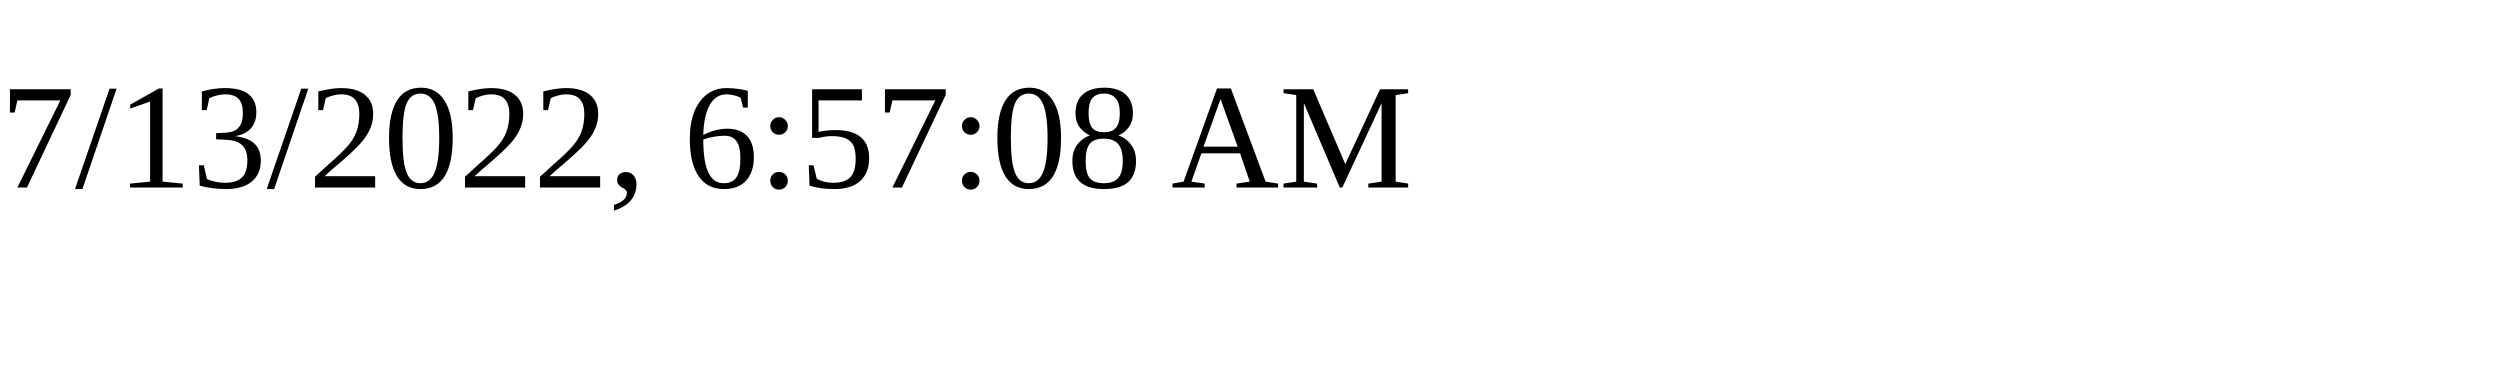
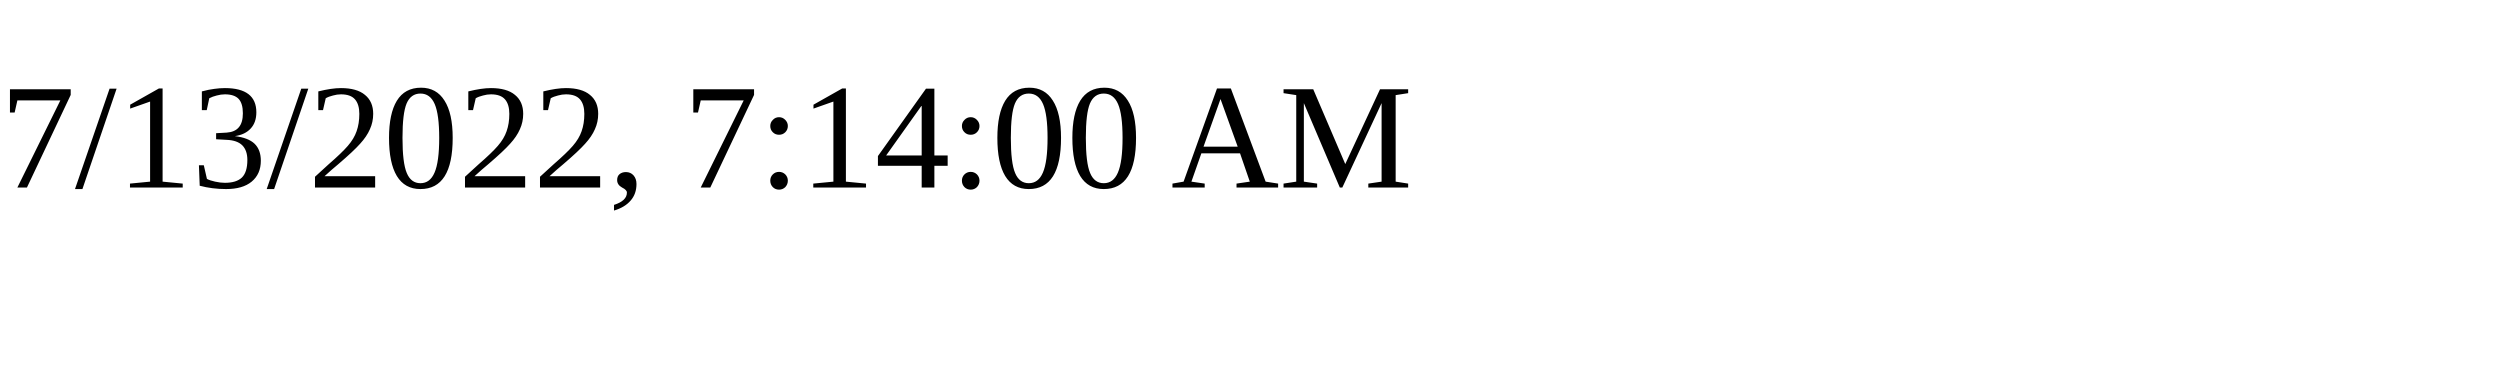
<svg xmlns="http://www.w3.org/2000/svg" height="30" width="200">
-   <text x="0" y="15">7/13/2022, 6:57:08 AM</text>
+   <text x="0" y="15">7/13/2022, 7:14:00 AM</text>
</svg>
